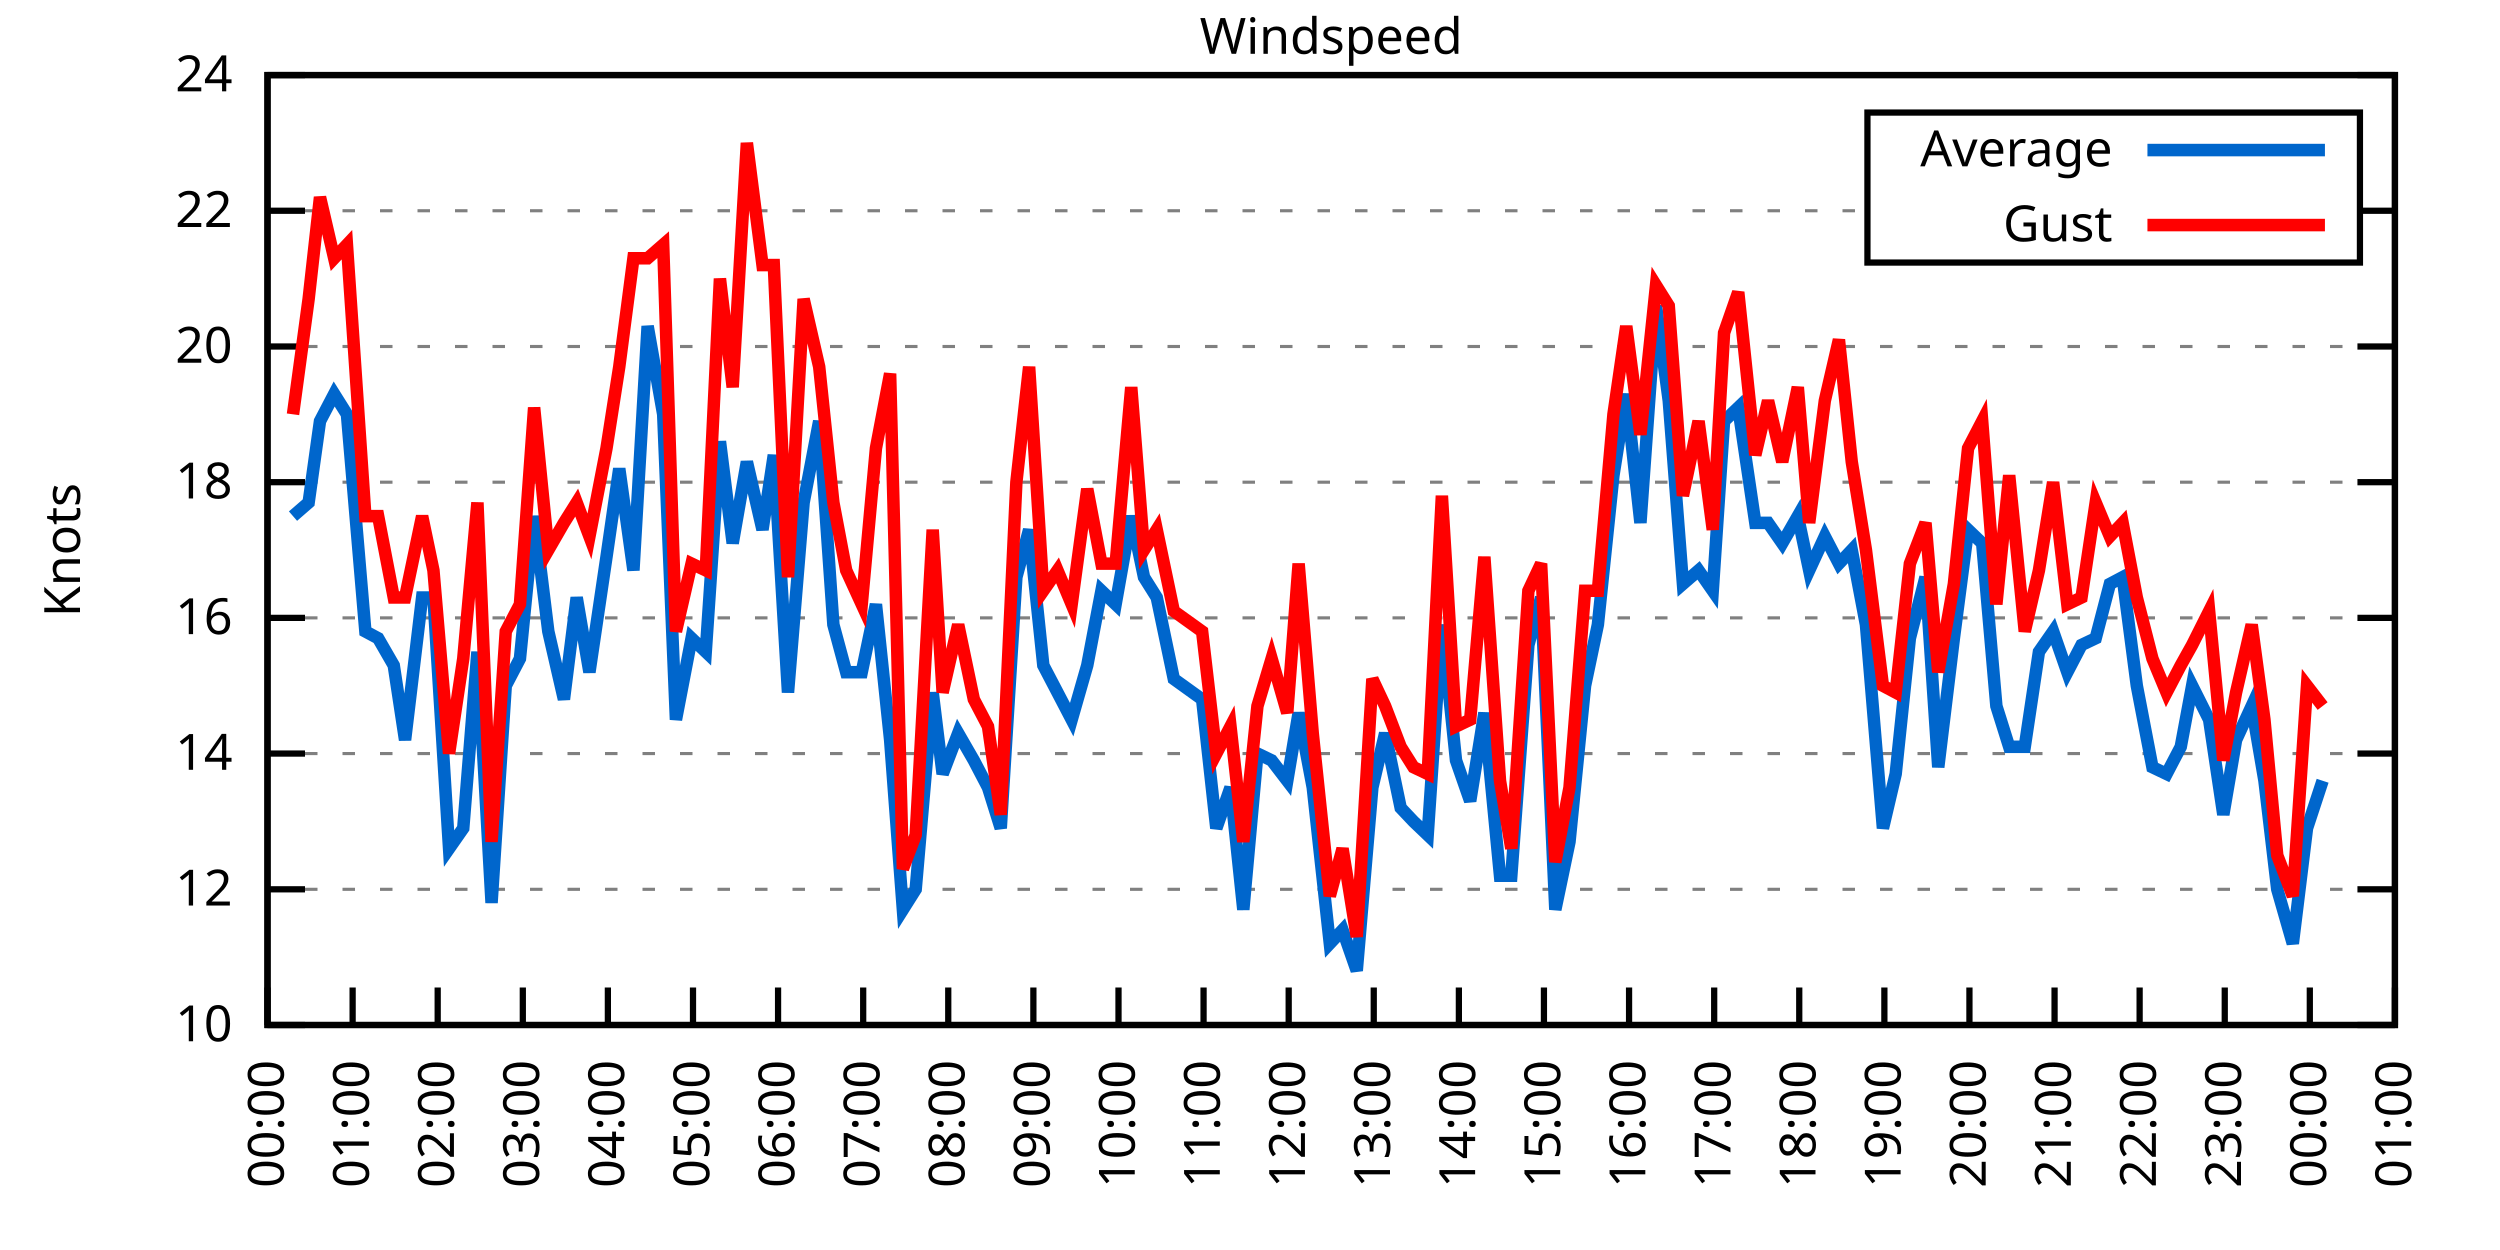
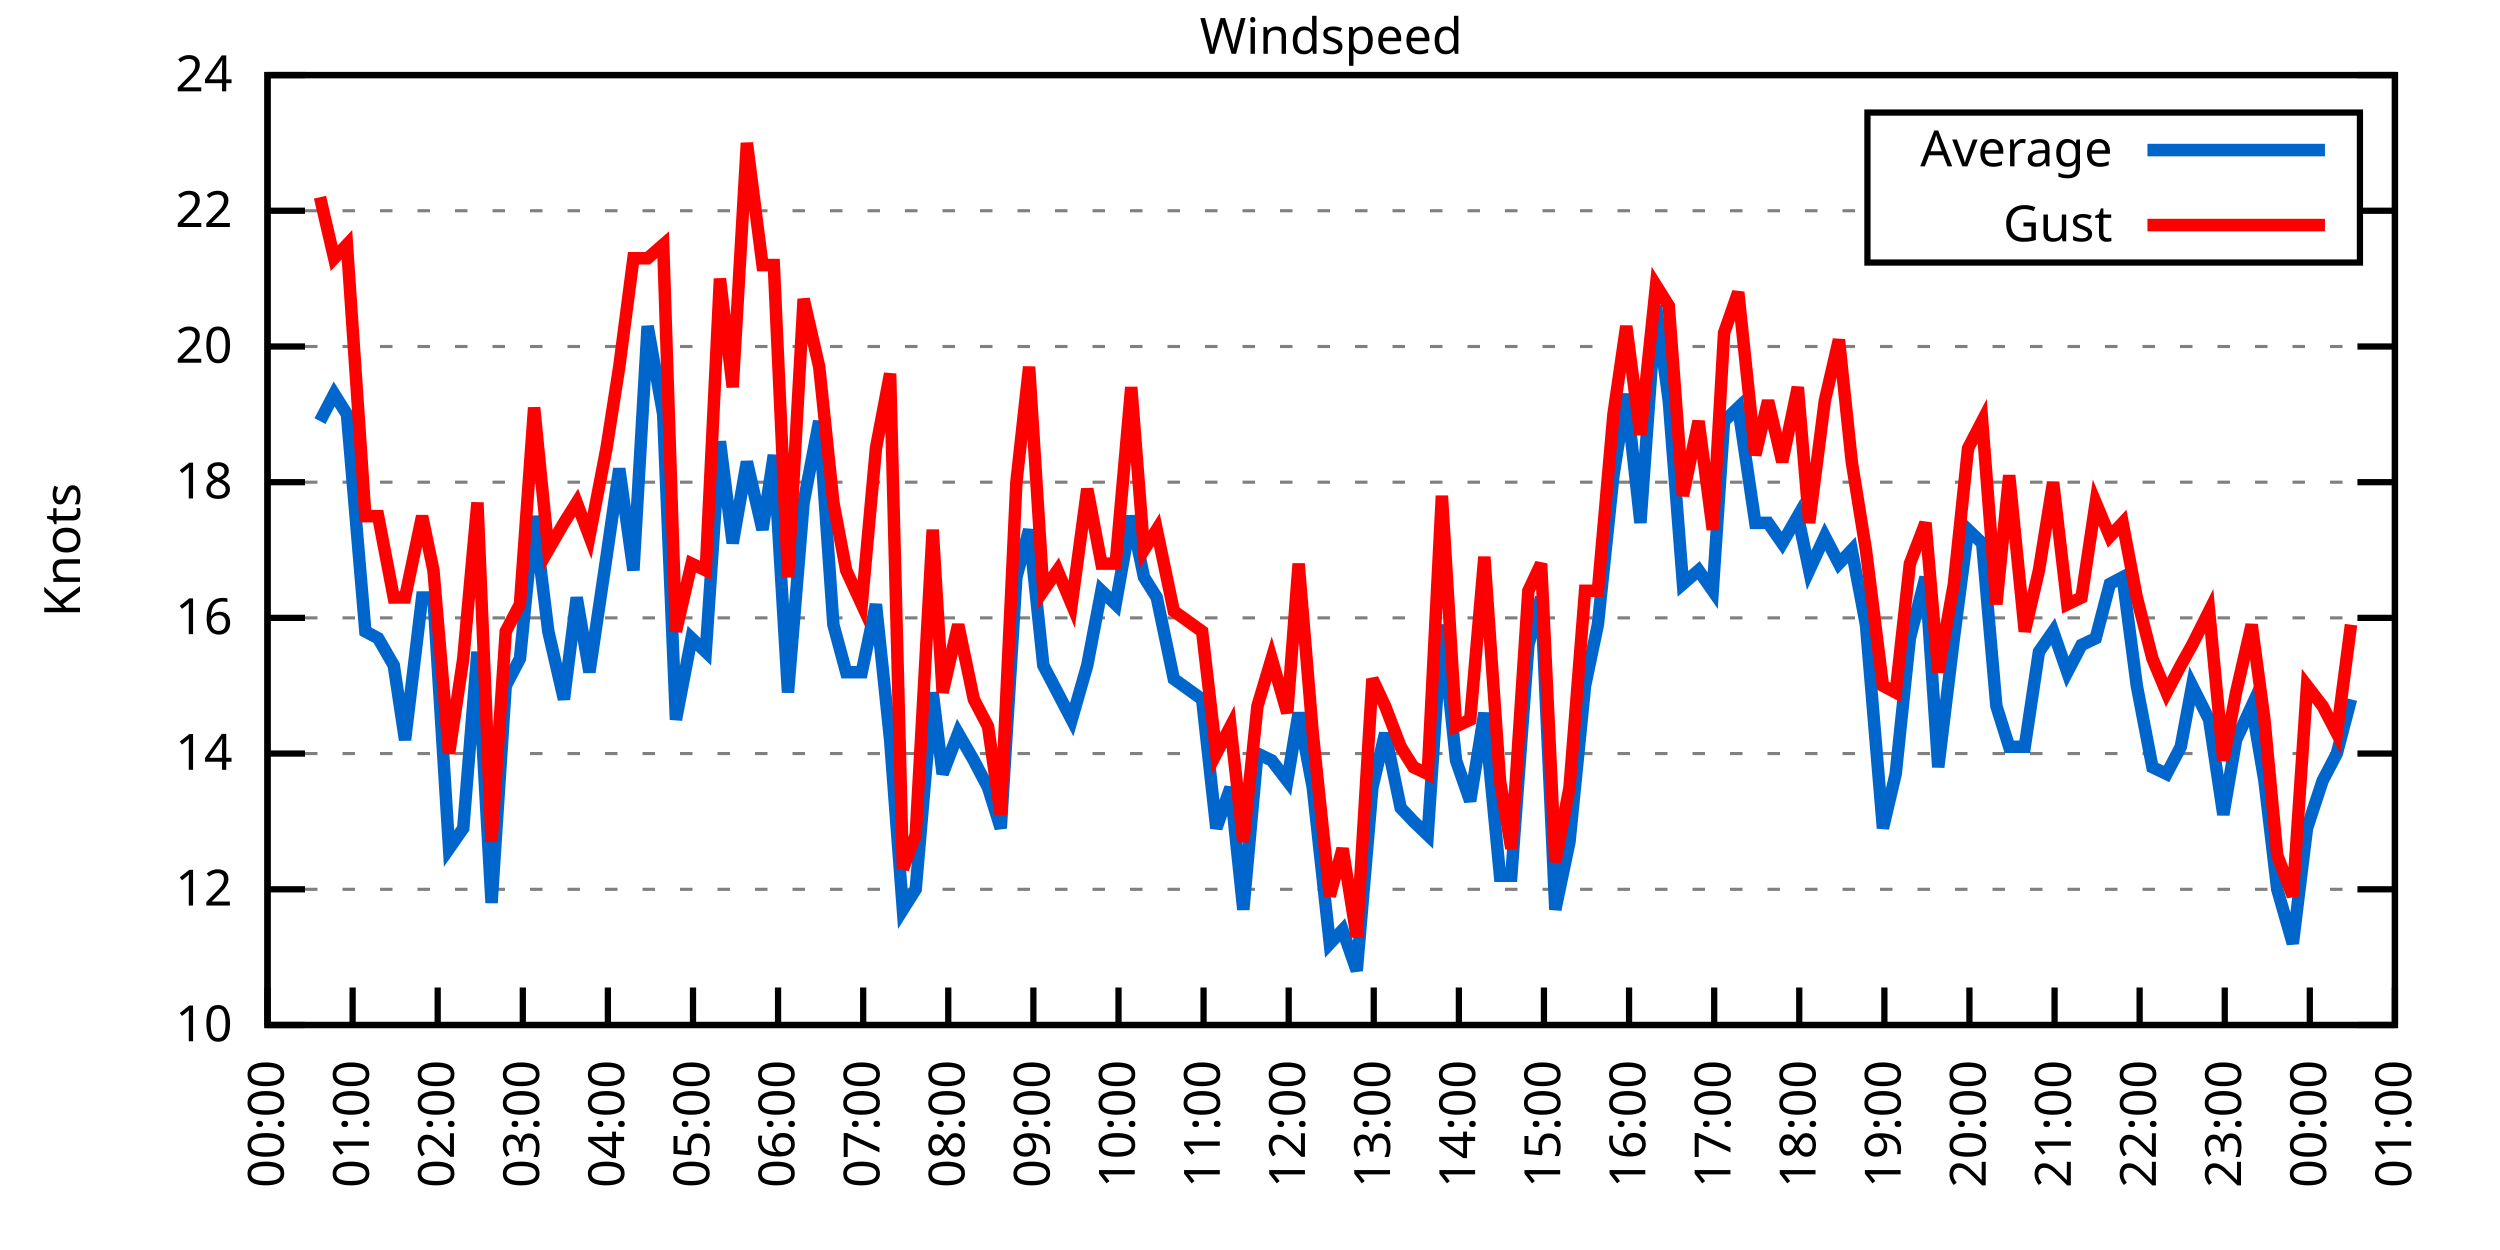
<svg xmlns="http://www.w3.org/2000/svg" xmlns:xlink="http://www.w3.org/1999/xlink" width="400" height="200" viewBox="0 0 400 200">
  <g id="gnuplot_canvas">
    <rect x="0" y="0" width="400" height="200" fill="none" />
    <defs>
      <circle id="gpDot" r="0.5" stroke-width="0.5" stroke="currentColor" />
      <path id="gpPt0" stroke-width="0.333" stroke="currentColor" d="M-1,0 h2 M0,-1 v2" />
      <path id="gpPt1" stroke-width="0.333" stroke="currentColor" d="M-1,-1 L1,1 M1,-1 L-1,1" />
      <path id="gpPt2" stroke-width="0.333" stroke="currentColor" d="M-1,0 L1,0 M0,-1 L0,1 M-1,-1 L1,1 M-1,1 L1,-1" />
      <rect id="gpPt3" stroke-width="0.333" stroke="currentColor" x="-1" y="-1" width="2" height="2" />
      <rect id="gpPt4" stroke-width="0.333" stroke="currentColor" fill="currentColor" x="-1" y="-1" width="2" height="2" />
      <circle id="gpPt5" stroke-width="0.333" stroke="currentColor" cx="0" cy="0" r="1" />
      <use xlink:href="#gpPt5" id="gpPt6" fill="currentColor" stroke="none" />
      <path id="gpPt7" stroke-width="0.333" stroke="currentColor" d="M0,-1.33 L-1.33,0.67 L1.33,0.67 z" />
      <use xlink:href="#gpPt7" id="gpPt8" fill="currentColor" stroke="none" />
      <use xlink:href="#gpPt7" id="gpPt9" stroke="currentColor" transform="rotate(180)" />
      <use xlink:href="#gpPt9" id="gpPt10" fill="currentColor" stroke="none" />
      <use xlink:href="#gpPt3" id="gpPt11" stroke="currentColor" transform="rotate(45)" />
      <use xlink:href="#gpPt11" id="gpPt12" fill="currentColor" stroke="none" />
      <path id="gpPt13" stroke-width="0.333" stroke="currentColor" d="M0,1.330 L1.265,0.411 L0.782,-1.067 L-0.782,-1.076 L-1.265,0.411 z" />
      <use xlink:href="#gpPt13" id="gpPt14" fill="currentColor" stroke="none" />
      <filter id="textbox" filterUnits="objectBoundingBox" x="0" y="0" height="1" width="1">
        <feFlood flood-color="white" flood-opacity="1" result="bgnd" />
        <feComposite in="SourceGraphic" in2="bgnd" operator="atop" />
      </filter>
      <filter id="greybox" filterUnits="objectBoundingBox" x="0" y="0" height="1" width="1">
        <feFlood flood-color="lightgrey" flood-opacity="1" result="grey" />
        <feComposite in="SourceGraphic" in2="grey" operator="atop" />
      </filter>
    </defs>
    <g fill="none" color="white" stroke="currentColor" stroke-width="1.00" stroke-linecap="butt" stroke-linejoin="miter">
</g>
    <g fill="none" color="black" stroke="currentColor" stroke-width="1.00" stroke-linecap="butt" stroke-linejoin="miter">
      <g stroke="none" shape-rendering="crispEdges">
        <polygon fill="rgb(255, 255, 255)" points="42.80,164.00 383.18,164.00 383.18,12.02 42.80,12.02 " />
      </g>
    </g>
    <g fill="none" color="black" stroke="currentColor" stroke-width="1.00" stroke-linecap="butt" stroke-linejoin="miter">
</g>
    <g fill="none" color="black" stroke="black" stroke-width="0.50" stroke-linecap="butt" stroke-linejoin="miter">
</g>
    <g fill="none" color="gray" stroke="currentColor" stroke-width="0.50" stroke-linecap="butt" stroke-linejoin="miter">
      <path stroke="gray" stroke-dasharray="2,4" class="gridline" d="M42.80,164.00 L383.19,164.00  " />
    </g>
    <g fill="none" color="gray" stroke="gray" stroke-width="1.00" stroke-linecap="butt" stroke-linejoin="miter">
</g>
    <g fill="none" color="black" stroke="currentColor" stroke-width="1.00" stroke-linecap="butt" stroke-linejoin="miter">
      <path stroke="black" d="M42.80,164.00 L48.80,164.00 M383.19,164.00 L377.19,164.00  " />
      <g transform="translate(37.20,166.60)" stroke="none" fill="black" font-family="Sans" font-size="8.00" text-anchor="end">
        <text>
          <tspan font-family="Sans"> 10</tspan>
        </text>
      </g>
    </g>
    <g fill="none" color="black" stroke="currentColor" stroke-width="1.00" stroke-linecap="butt" stroke-linejoin="miter">
</g>
    <g fill="none" color="black" stroke="black" stroke-width="0.50" stroke-linecap="butt" stroke-linejoin="miter">
</g>
    <g fill="none" color="gray" stroke="currentColor" stroke-width="0.50" stroke-linecap="butt" stroke-linejoin="miter">
      <path stroke="gray" stroke-dasharray="2,4" class="gridline" d="M42.80,142.29 L383.19,142.29  " />
    </g>
    <g fill="none" color="gray" stroke="gray" stroke-width="1.00" stroke-linecap="butt" stroke-linejoin="miter">
</g>
    <g fill="none" color="black" stroke="currentColor" stroke-width="1.00" stroke-linecap="butt" stroke-linejoin="miter">
      <path stroke="black" d="M42.80,142.29 L48.80,142.29 M383.19,142.29 L377.19,142.29  " />
      <g transform="translate(37.20,144.89)" stroke="none" fill="black" font-family="Sans" font-size="8.00" text-anchor="end">
        <text>
          <tspan font-family="Sans"> 12</tspan>
        </text>
      </g>
    </g>
    <g fill="none" color="black" stroke="currentColor" stroke-width="1.00" stroke-linecap="butt" stroke-linejoin="miter">
</g>
    <g fill="none" color="black" stroke="black" stroke-width="0.50" stroke-linecap="butt" stroke-linejoin="miter">
</g>
    <g fill="none" color="gray" stroke="currentColor" stroke-width="0.50" stroke-linecap="butt" stroke-linejoin="miter">
      <path stroke="gray" stroke-dasharray="2,4" class="gridline" d="M42.80,120.57 L383.19,120.57  " />
    </g>
    <g fill="none" color="gray" stroke="gray" stroke-width="1.00" stroke-linecap="butt" stroke-linejoin="miter">
</g>
    <g fill="none" color="black" stroke="currentColor" stroke-width="1.00" stroke-linecap="butt" stroke-linejoin="miter">
      <path stroke="black" d="M42.80,120.57 L48.80,120.57 M383.19,120.57 L377.19,120.57  " />
      <g transform="translate(37.20,123.17)" stroke="none" fill="black" font-family="Sans" font-size="8.00" text-anchor="end">
        <text>
          <tspan font-family="Sans"> 14</tspan>
        </text>
      </g>
    </g>
    <g fill="none" color="black" stroke="currentColor" stroke-width="1.00" stroke-linecap="butt" stroke-linejoin="miter">
</g>
    <g fill="none" color="black" stroke="black" stroke-width="0.50" stroke-linecap="butt" stroke-linejoin="miter">
</g>
    <g fill="none" color="gray" stroke="currentColor" stroke-width="0.50" stroke-linecap="butt" stroke-linejoin="miter">
      <path stroke="gray" stroke-dasharray="2,4" class="gridline" d="M42.80,98.86 L383.19,98.86  " />
    </g>
    <g fill="none" color="gray" stroke="gray" stroke-width="1.00" stroke-linecap="butt" stroke-linejoin="miter">
</g>
    <g fill="none" color="black" stroke="currentColor" stroke-width="1.00" stroke-linecap="butt" stroke-linejoin="miter">
      <path stroke="black" d="M42.80,98.86 L48.80,98.86 M383.19,98.86 L377.19,98.86  " />
      <g transform="translate(37.20,101.46)" stroke="none" fill="black" font-family="Sans" font-size="8.00" text-anchor="end">
        <text>
          <tspan font-family="Sans"> 16</tspan>
        </text>
      </g>
    </g>
    <g fill="none" color="black" stroke="currentColor" stroke-width="1.00" stroke-linecap="butt" stroke-linejoin="miter">
</g>
    <g fill="none" color="black" stroke="black" stroke-width="0.50" stroke-linecap="butt" stroke-linejoin="miter">
</g>
    <g fill="none" color="gray" stroke="currentColor" stroke-width="0.50" stroke-linecap="butt" stroke-linejoin="miter">
      <path stroke="gray" stroke-dasharray="2,4" class="gridline" d="M42.80,77.15 L383.19,77.15  " />
    </g>
    <g fill="none" color="gray" stroke="gray" stroke-width="1.00" stroke-linecap="butt" stroke-linejoin="miter">
</g>
    <g fill="none" color="black" stroke="currentColor" stroke-width="1.00" stroke-linecap="butt" stroke-linejoin="miter">
      <path stroke="black" d="M42.80,77.15 L48.80,77.15 M383.19,77.15 L377.19,77.15  " />
      <g transform="translate(37.20,79.75)" stroke="none" fill="black" font-family="Sans" font-size="8.00" text-anchor="end">
        <text>
          <tspan font-family="Sans"> 18</tspan>
        </text>
      </g>
    </g>
    <g fill="none" color="black" stroke="currentColor" stroke-width="1.00" stroke-linecap="butt" stroke-linejoin="miter">
</g>
    <g fill="none" color="black" stroke="black" stroke-width="0.50" stroke-linecap="butt" stroke-linejoin="miter">
</g>
    <g fill="none" color="gray" stroke="currentColor" stroke-width="0.50" stroke-linecap="butt" stroke-linejoin="miter">
      <path stroke="gray" stroke-dasharray="2,4" class="gridline" d="M42.80,55.44 L383.19,55.44  " />
    </g>
    <g fill="none" color="gray" stroke="gray" stroke-width="1.00" stroke-linecap="butt" stroke-linejoin="miter">
</g>
    <g fill="none" color="black" stroke="currentColor" stroke-width="1.00" stroke-linecap="butt" stroke-linejoin="miter">
      <path stroke="black" d="M42.80,55.44 L48.80,55.44 M383.19,55.44 L377.19,55.44  " />
      <g transform="translate(37.20,58.04)" stroke="none" fill="black" font-family="Sans" font-size="8.00" text-anchor="end">
        <text>
          <tspan font-family="Sans"> 20</tspan>
        </text>
      </g>
    </g>
    <g fill="none" color="black" stroke="currentColor" stroke-width="1.00" stroke-linecap="butt" stroke-linejoin="miter">
</g>
    <g fill="none" color="black" stroke="black" stroke-width="0.50" stroke-linecap="butt" stroke-linejoin="miter">
</g>
    <g fill="none" color="gray" stroke="currentColor" stroke-width="0.50" stroke-linecap="butt" stroke-linejoin="miter">
      <path stroke="gray" stroke-dasharray="2,4" class="gridline" d="M42.80,33.72 L298.79,33.72 M377.59,33.72 L383.19,33.72  " />
    </g>
    <g fill="none" color="gray" stroke="gray" stroke-width="1.00" stroke-linecap="butt" stroke-linejoin="miter">
</g>
    <g fill="none" color="black" stroke="currentColor" stroke-width="1.00" stroke-linecap="butt" stroke-linejoin="miter">
      <path stroke="black" d="M42.80,33.72 L48.80,33.72 M383.19,33.72 L377.19,33.72  " />
      <g transform="translate(37.20,36.32)" stroke="none" fill="black" font-family="Sans" font-size="8.00" text-anchor="end">
        <text>
          <tspan font-family="Sans"> 22</tspan>
        </text>
      </g>
    </g>
    <g fill="none" color="black" stroke="currentColor" stroke-width="1.00" stroke-linecap="butt" stroke-linejoin="miter">
</g>
    <g fill="none" color="black" stroke="black" stroke-width="0.50" stroke-linecap="butt" stroke-linejoin="miter">
</g>
    <g fill="none" color="gray" stroke="currentColor" stroke-width="0.50" stroke-linecap="butt" stroke-linejoin="miter">
      <path stroke="gray" stroke-dasharray="2,4" class="gridline" d="M42.80,12.01 L383.19,12.01  " />
    </g>
    <g fill="none" color="gray" stroke="gray" stroke-width="1.00" stroke-linecap="butt" stroke-linejoin="miter">
</g>
    <g fill="none" color="black" stroke="currentColor" stroke-width="1.00" stroke-linecap="butt" stroke-linejoin="miter">
      <path stroke="black" d="M42.80,12.01 L48.80,12.01 M383.19,12.01 L377.19,12.01  " />
      <g transform="translate(37.20,14.61)" stroke="none" fill="black" font-family="Sans" font-size="8.00" text-anchor="end">
        <text>
          <tspan font-family="Sans"> 24</tspan>
        </text>
      </g>
    </g>
    <g fill="none" color="black" stroke="currentColor" stroke-width="1.00" stroke-linecap="butt" stroke-linejoin="miter">
      <path stroke="black" d="M42.80,164.00 L42.80,158.00  " />
      <g transform="translate(45.40,169.60) rotate(270.00)" stroke="none" fill="black" font-family="Sans" font-size="8.00" text-anchor="end">
        <text>
          <tspan font-family="Sans">00:00</tspan>
        </text>
      </g>
    </g>
    <g fill="none" color="black" stroke="currentColor" stroke-width="1.00" stroke-linecap="butt" stroke-linejoin="miter">
      <path stroke="black" d="M56.42,164.00 L56.42,158.00  " />
      <g transform="translate(59.02,169.60) rotate(270.00)" stroke="none" fill="black" font-family="Sans" font-size="8.00" text-anchor="end">
        <text>
          <tspan font-family="Sans">01:00</tspan>
        </text>
      </g>
    </g>
    <g fill="none" color="black" stroke="currentColor" stroke-width="1.00" stroke-linecap="butt" stroke-linejoin="miter">
      <path stroke="black" d="M70.03,164.00 L70.03,158.00  " />
      <g transform="translate(72.63,169.60) rotate(270.00)" stroke="none" fill="black" font-family="Sans" font-size="8.00" text-anchor="end">
        <text>
          <tspan font-family="Sans">02:00</tspan>
        </text>
      </g>
    </g>
    <g fill="none" color="black" stroke="currentColor" stroke-width="1.00" stroke-linecap="butt" stroke-linejoin="miter">
      <path stroke="black" d="M83.65,164.00 L83.65,158.00  " />
      <g transform="translate(86.25,169.60) rotate(270.00)" stroke="none" fill="black" font-family="Sans" font-size="8.00" text-anchor="end">
        <text>
          <tspan font-family="Sans">03:00</tspan>
        </text>
      </g>
    </g>
    <g fill="none" color="black" stroke="currentColor" stroke-width="1.00" stroke-linecap="butt" stroke-linejoin="miter">
      <path stroke="black" d="M97.26,164.00 L97.26,158.00  " />
      <g transform="translate(99.86,169.60) rotate(270.00)" stroke="none" fill="black" font-family="Sans" font-size="8.00" text-anchor="end">
        <text>
          <tspan font-family="Sans">04:00</tspan>
        </text>
      </g>
    </g>
    <g fill="none" color="black" stroke="currentColor" stroke-width="1.00" stroke-linecap="butt" stroke-linejoin="miter">
      <path stroke="black" d="M110.88,164.00 L110.88,158.00  " />
      <g transform="translate(113.48,169.60) rotate(270.00)" stroke="none" fill="black" font-family="Sans" font-size="8.00" text-anchor="end">
        <text>
          <tspan font-family="Sans">05:00</tspan>
        </text>
      </g>
    </g>
    <g fill="none" color="black" stroke="currentColor" stroke-width="1.00" stroke-linecap="butt" stroke-linejoin="miter">
      <path stroke="black" d="M124.49,164.00 L124.49,158.00  " />
      <g transform="translate(127.09,169.60) rotate(270.00)" stroke="none" fill="black" font-family="Sans" font-size="8.00" text-anchor="end">
        <text>
          <tspan font-family="Sans">06:00</tspan>
        </text>
      </g>
    </g>
    <g fill="none" color="black" stroke="currentColor" stroke-width="1.00" stroke-linecap="butt" stroke-linejoin="miter">
      <path stroke="black" d="M138.11,164.00 L138.11,158.00  " />
      <g transform="translate(140.71,169.60) rotate(270.00)" stroke="none" fill="black" font-family="Sans" font-size="8.00" text-anchor="end">
        <text>
          <tspan font-family="Sans">07:00</tspan>
        </text>
      </g>
    </g>
    <g fill="none" color="black" stroke="currentColor" stroke-width="1.00" stroke-linecap="butt" stroke-linejoin="miter">
      <path stroke="black" d="M151.72,164.00 L151.72,158.00  " />
      <g transform="translate(154.32,169.60) rotate(270.00)" stroke="none" fill="black" font-family="Sans" font-size="8.00" text-anchor="end">
        <text>
          <tspan font-family="Sans">08:00</tspan>
        </text>
      </g>
    </g>
    <g fill="none" color="black" stroke="currentColor" stroke-width="1.00" stroke-linecap="butt" stroke-linejoin="miter">
      <path stroke="black" d="M165.34,164.00 L165.34,158.00  " />
      <g transform="translate(167.94,169.60) rotate(270.00)" stroke="none" fill="black" font-family="Sans" font-size="8.00" text-anchor="end">
        <text>
          <tspan font-family="Sans">09:00</tspan>
        </text>
      </g>
    </g>
    <g fill="none" color="black" stroke="currentColor" stroke-width="1.00" stroke-linecap="butt" stroke-linejoin="miter">
      <path stroke="black" d="M178.96,164.00 L178.96,158.00  " />
      <g transform="translate(181.56,169.60) rotate(270.00)" stroke="none" fill="black" font-family="Sans" font-size="8.00" text-anchor="end">
        <text>
          <tspan font-family="Sans">10:00</tspan>
        </text>
      </g>
    </g>
    <g fill="none" color="black" stroke="currentColor" stroke-width="1.00" stroke-linecap="butt" stroke-linejoin="miter">
      <path stroke="black" d="M192.57,164.00 L192.57,158.00  " />
      <g transform="translate(195.17,169.60) rotate(270.00)" stroke="none" fill="black" font-family="Sans" font-size="8.00" text-anchor="end">
        <text>
          <tspan font-family="Sans">11:00</tspan>
        </text>
      </g>
    </g>
    <g fill="none" color="black" stroke="currentColor" stroke-width="1.00" stroke-linecap="butt" stroke-linejoin="miter">
      <path stroke="black" d="M206.19,164.00 L206.19,158.00  " />
      <g transform="translate(208.79,169.60) rotate(270.00)" stroke="none" fill="black" font-family="Sans" font-size="8.00" text-anchor="end">
        <text>
          <tspan font-family="Sans">12:00</tspan>
        </text>
      </g>
    </g>
    <g fill="none" color="black" stroke="currentColor" stroke-width="1.00" stroke-linecap="butt" stroke-linejoin="miter">
      <path stroke="black" d="M219.80,164.00 L219.80,158.00  " />
      <g transform="translate(222.40,169.60) rotate(270.00)" stroke="none" fill="black" font-family="Sans" font-size="8.00" text-anchor="end">
        <text>
          <tspan font-family="Sans">13:00</tspan>
        </text>
      </g>
    </g>
    <g fill="none" color="black" stroke="currentColor" stroke-width="1.00" stroke-linecap="butt" stroke-linejoin="miter">
      <path stroke="black" d="M233.42,164.00 L233.42,158.00  " />
      <g transform="translate(236.02,169.60) rotate(270.00)" stroke="none" fill="black" font-family="Sans" font-size="8.00" text-anchor="end">
        <text>
          <tspan font-family="Sans">14:00</tspan>
        </text>
      </g>
    </g>
    <g fill="none" color="black" stroke="currentColor" stroke-width="1.00" stroke-linecap="butt" stroke-linejoin="miter">
      <path stroke="black" d="M247.03,164.00 L247.03,158.00  " />
      <g transform="translate(249.63,169.60) rotate(270.00)" stroke="none" fill="black" font-family="Sans" font-size="8.00" text-anchor="end">
        <text>
          <tspan font-family="Sans">15:00</tspan>
        </text>
      </g>
    </g>
    <g fill="none" color="black" stroke="currentColor" stroke-width="1.00" stroke-linecap="butt" stroke-linejoin="miter">
      <path stroke="black" d="M260.65,164.00 L260.65,158.00  " />
      <g transform="translate(263.25,169.60) rotate(270.00)" stroke="none" fill="black" font-family="Sans" font-size="8.00" text-anchor="end">
        <text>
          <tspan font-family="Sans">16:00</tspan>
        </text>
      </g>
    </g>
    <g fill="none" color="black" stroke="currentColor" stroke-width="1.00" stroke-linecap="butt" stroke-linejoin="miter">
      <path stroke="black" d="M274.27,164.00 L274.27,158.00  " />
      <g transform="translate(276.87,169.60) rotate(270.00)" stroke="none" fill="black" font-family="Sans" font-size="8.00" text-anchor="end">
        <text>
          <tspan font-family="Sans">17:00</tspan>
        </text>
      </g>
    </g>
    <g fill="none" color="black" stroke="currentColor" stroke-width="1.00" stroke-linecap="butt" stroke-linejoin="miter">
      <path stroke="black" d="M287.88,164.00 L287.88,158.00  " />
      <g transform="translate(290.48,169.60) rotate(270.00)" stroke="none" fill="black" font-family="Sans" font-size="8.00" text-anchor="end">
        <text>
          <tspan font-family="Sans">18:00</tspan>
        </text>
      </g>
    </g>
    <g fill="none" color="black" stroke="currentColor" stroke-width="1.00" stroke-linecap="butt" stroke-linejoin="miter">
      <path stroke="black" d="M301.50,164.00 L301.50,158.00  " />
      <g transform="translate(304.10,169.60) rotate(270.00)" stroke="none" fill="black" font-family="Sans" font-size="8.00" text-anchor="end">
        <text>
          <tspan font-family="Sans">19:00</tspan>
        </text>
      </g>
    </g>
    <g fill="none" color="black" stroke="currentColor" stroke-width="1.00" stroke-linecap="butt" stroke-linejoin="miter">
      <path stroke="black" d="M315.11,164.00 L315.11,158.00  " />
      <g transform="translate(317.71,169.60) rotate(270.00)" stroke="none" fill="black" font-family="Sans" font-size="8.00" text-anchor="end">
        <text>
          <tspan font-family="Sans">20:00</tspan>
        </text>
      </g>
    </g>
    <g fill="none" color="black" stroke="currentColor" stroke-width="1.00" stroke-linecap="butt" stroke-linejoin="miter">
      <path stroke="black" d="M328.73,164.00 L328.73,158.00  " />
      <g transform="translate(331.33,169.60) rotate(270.00)" stroke="none" fill="black" font-family="Sans" font-size="8.00" text-anchor="end">
        <text>
          <tspan font-family="Sans">21:00</tspan>
        </text>
      </g>
    </g>
    <g fill="none" color="black" stroke="currentColor" stroke-width="1.00" stroke-linecap="butt" stroke-linejoin="miter">
      <path stroke="black" d="M342.34,164.00 L342.34,158.00  " />
      <g transform="translate(344.94,169.60) rotate(270.00)" stroke="none" fill="black" font-family="Sans" font-size="8.00" text-anchor="end">
        <text>
          <tspan font-family="Sans">22:00</tspan>
        </text>
      </g>
    </g>
    <g fill="none" color="black" stroke="currentColor" stroke-width="1.00" stroke-linecap="butt" stroke-linejoin="miter">
      <path stroke="black" d="M355.96,164.00 L355.96,158.00  " />
      <g transform="translate(358.56,169.60) rotate(270.00)" stroke="none" fill="black" font-family="Sans" font-size="8.00" text-anchor="end">
        <text>
          <tspan font-family="Sans">23:00</tspan>
        </text>
      </g>
    </g>
    <g fill="none" color="black" stroke="currentColor" stroke-width="1.00" stroke-linecap="butt" stroke-linejoin="miter">
      <path stroke="black" d="M369.57,164.00 L369.57,158.00  " />
      <g transform="translate(372.17,169.60) rotate(270.00)" stroke="none" fill="black" font-family="Sans" font-size="8.00" text-anchor="end">
        <text>
          <tspan font-family="Sans">00:00</tspan>
        </text>
      </g>
    </g>
    <g fill="none" color="black" stroke="currentColor" stroke-width="1.00" stroke-linecap="butt" stroke-linejoin="miter">
      <path stroke="black" d="M383.19,164.00 L383.19,158.00  " />
      <g transform="translate(385.79,169.60) rotate(270.00)" stroke="none" fill="black" font-family="Sans" font-size="8.00" text-anchor="end">
        <text>
          <tspan font-family="Sans">01:00</tspan>
        </text>
      </g>
    </g>
    <g fill="none" color="black" stroke="currentColor" stroke-width="1.00" stroke-linecap="butt" stroke-linejoin="miter">
</g>
    <g fill="none" color="black" stroke="currentColor" stroke-width="1.00" stroke-linecap="butt" stroke-linejoin="miter">
      <path stroke="black" d="M42.80,12.01 L42.80,164.00 L383.19,164.00 L383.19,12.01 L42.80,12.01 Z  " />
    </g>
    <g fill="none" color="black" stroke="currentColor" stroke-width="1.00" stroke-linecap="butt" stroke-linejoin="miter">
</g>
    <g fill="none" color="black" stroke="currentColor" stroke-width="1.00" stroke-linecap="butt" stroke-linejoin="miter">
      <path stroke="black" d="M298.79,42.01 L298.79,18.01 L377.59,18.01 L377.59,42.01 L298.79,42.01 Z  " />
    </g>
    <g id="Windspeed_plot_1">
      <g fill="none" color="white" stroke="black" stroke-width="2.00" stroke-linecap="butt" stroke-linejoin="miter">
</g>
      <g fill="none" color="black" stroke="currentColor" stroke-width="2.00" stroke-linecap="butt" stroke-linejoin="miter">
        <g transform="translate(337.99,26.61)" stroke="none" fill="black" font-family="Sans" font-size="8.00" text-anchor="end">
          <text>
            <tspan font-family="Sans">Average</tspan>
          </text>
        </g>
      </g>
      <g fill="none" color="black" stroke="currentColor" stroke-width="2.00" stroke-linecap="butt" stroke-linejoin="miter">
-         <path stroke="rgb(  0, 102, 204)" d="M343.59,24.01 L371.99,24.01 M46.88,82.58 L49.38,80.41 L51.20,67.38 L53.47,63.04 L55.51,66.29 L58.46,101.03   L60.50,102.12 L63.00,106.46 L64.81,118.40 L67.54,95.60 L69.35,95.60 L71.85,135.77 L74.12,132.52 L76.39,104.29   L78.65,144.46 L80.92,109.72 L83.19,105.38 L85.46,82.58 L87.73,101.03 L90.23,111.89 L92.27,95.60 L94.31,107.55   L97.04,89.09 L99.08,74.98 L101.35,91.26 L103.62,52.18 L106.11,66.29 L108.15,115.15 L110.65,102.12 L112.92,104.29   L115.19,70.63 L117.23,86.92 L119.50,73.89 L122.00,84.75 L123.81,72.81 L126.08,110.80 L128.58,80.41 L131.07,67.38   L133.34,99.95 L135.39,107.55 L137.88,107.55 L140.15,96.69 L142.42,118.40 L144.46,145.54 L146.51,142.29 L149.23,110.80   L150.82,123.83 L153.31,117.32 L155.81,121.66 L158.08,126.00 L160.12,132.52 L162.62,92.35 L164.66,84.75 L166.93,106.46   L169.20,110.80 L171.47,115.15 L173.96,106.46 L176.23,94.52 L178.50,96.69 L181.00,82.58 L183.04,92.35 L185.08,95.60   L187.81,108.63 L192.34,111.89 L194.61,132.52 L196.88,126.00 L198.93,145.54 L201.19,120.57 L203.46,121.66 L205.96,124.92   L207.78,114.06 L210.04,126.00 L212.77,150.97 L214.81,148.80 L217.08,155.31 L219.58,126.00 L221.62,117.32 L224.11,129.26   L226.16,131.43 L228.43,133.60 L230.70,99.95 L232.96,121.66 L235.23,128.17 L237.50,114.06 L240.00,140.12 L241.81,140.12   L244.54,103.20 L246.58,95.60 L248.85,145.54 L251.12,134.69 L253.61,109.72 L255.66,99.95 L258.15,76.06 L260.20,63.04   L262.47,83.66 L264.96,48.92 L267.00,64.12 L269.27,93.43 L271.77,91.26 L274.04,94.52 L275.85,67.38 L278.12,65.21   L280.85,83.66 L282.89,83.66 L285.16,86.92 L287.65,82.58 L289.47,91.26 L291.97,85.83 L294.23,90.18 L296.28,88.00   L298.55,99.95 L301.27,132.52 L303.31,123.83 L305.58,102.12 L308.08,92.35 L310.12,122.75 L312.62,102.12 L314.89,84.75   L317.15,86.92 L319.42,112.97 L321.47,119.49 L323.96,119.49 L326.23,104.29 L328.50,101.03 L330.77,107.55 L333.04,103.20   L335.31,102.12 L337.58,93.43 L339.62,92.35 L341.89,109.72 L344.39,122.75 L346.65,123.83 L348.92,119.49 L350.74,109.72   L353.46,115.15 L355.73,130.35 L357.77,118.40 L360.27,112.97 L362.31,124.92 L364.36,142.29 L366.85,150.97 L369.12,132.52   L371.62,124.92  " />
+         <path stroke="rgb(  0, 102, 204)" d="M343.59,24.01 L371.99,24.01 M51.20,67.38 L53.47,63.04 L55.51,66.29 L58.46,101.03 L60.50,102.12 L63.00,106.46   L64.81,118.40 L67.54,95.60 L69.35,95.60 L71.85,135.77 L74.12,132.52 L76.39,104.29 L78.65,144.46 L80.92,109.72   L83.19,105.38 L85.46,82.58 L87.73,101.03 L90.23,111.89 L92.27,95.60 L94.31,107.55 L97.04,89.09 L99.08,74.98   L101.35,91.26 L103.62,52.18 L106.11,66.29 L108.15,115.15 L110.65,102.12 L112.92,104.29 L115.19,70.63 L117.23,86.92   L119.50,73.89 L122.00,84.75 L123.81,72.81 L126.08,110.80 L128.58,80.41 L131.07,67.38 L133.34,99.95 L135.39,107.55   L137.88,107.55 L140.15,96.69 L142.42,118.40 L144.46,145.54 L146.51,142.29 L149.23,110.80 L150.82,123.83 L153.31,117.32   L155.81,121.66 L158.08,126.00 L160.12,132.52 L162.62,92.35 L164.66,84.75 L166.93,106.46 L169.20,110.80 L171.47,115.15   L173.96,106.46 L176.23,94.52 L178.50,96.69 L181.00,82.58 L183.04,92.35 L185.08,95.60 L187.81,108.63 L192.34,111.89   L194.61,132.52 L196.88,126.00 L198.93,145.54 L201.19,120.57 L203.46,121.66 L205.96,124.92 L207.78,114.06 L210.04,126.00   L212.77,150.97 L214.81,148.80 L217.08,155.31 L219.58,126.00 L221.62,117.32 L224.11,129.26 L226.16,131.43 L228.43,133.60   L230.70,99.95 L232.96,121.66 L235.23,128.17 L237.50,114.06 L240.00,140.12 L241.81,140.12 L244.54,103.20 L246.58,95.60   L248.85,145.54 L251.12,134.69 L253.61,109.72 L255.66,99.95 L258.15,76.06 L260.20,63.04 L262.47,83.66 L264.96,48.92   L267.00,64.12 L269.27,93.43 L271.77,91.26 L274.04,94.52 L275.85,67.38 L278.12,65.21 L280.85,83.66 L282.89,83.66   L285.16,86.92 L287.65,82.58 L289.47,91.26 L291.97,85.83 L294.23,90.18 L296.28,88.00 L298.55,99.95 L301.27,132.52   L303.31,123.83 L305.58,102.12 L308.08,92.35 L310.12,122.75 L312.62,102.12 L314.89,84.75 L317.15,86.92 L319.42,112.97   L321.47,119.49 L323.96,119.49 L326.23,104.29 L328.50,101.03 L330.77,107.55 L333.04,103.20 L335.31,102.12 L337.58,93.43   L339.62,92.35 L341.89,109.72 L344.39,122.75 L346.65,123.83 L348.92,119.49 L350.74,109.72 L353.46,115.15 L355.73,130.35   L357.77,118.40 L360.27,112.97 L362.31,124.92 L364.36,142.29 L366.85,150.97 L369.12,132.52 L371.62,124.92 L373.89,120.57   L376.16,111.89  " />
      </g>
    </g>
    <g id="Windspeed_plot_2">
      <g fill="none" color="black" stroke="currentColor" stroke-width="2.00" stroke-linecap="butt" stroke-linejoin="miter">
        <g transform="translate(337.99,38.61)" stroke="none" fill="black" font-family="Sans" font-size="8.00" text-anchor="end">
          <text>
            <tspan font-family="Sans">Gust</tspan>
          </text>
        </g>
      </g>
      <g fill="none" color="black" stroke="currentColor" stroke-width="2.00" stroke-linecap="butt" stroke-linejoin="miter">
-         <path stroke="rgb(255,   0,   0)" d="M343.59,36.01 L371.99,36.01 M46.88,66.29 L49.38,47.84 L51.20,31.55 L53.47,41.32 L55.51,39.15 L58.46,82.58   L60.50,82.58 L63.00,95.60 L64.81,95.60 L67.54,82.58 L69.35,91.26 L71.85,120.57 L74.12,105.38 L76.39,80.41   L78.65,134.69 L80.92,101.03 L83.19,96.69 L85.46,65.21 L87.73,88.00 L90.23,83.66 L92.27,80.41 L94.31,85.83   L97.04,71.72 L99.08,58.69 L101.35,41.32 L103.62,41.32 L106.11,39.15 L108.15,101.03 L110.65,90.18 L112.92,91.26   L115.19,44.58 L117.23,61.95 L119.50,22.87 L122.00,42.41 L123.81,42.41 L126.08,92.35 L128.58,47.84 L131.07,58.69   L133.34,80.41 L135.39,91.26 L137.88,96.69 L140.15,71.72 L142.42,59.78 L144.46,139.03 L146.51,133.60 L149.23,84.75   L150.82,110.80 L153.31,99.95 L155.81,111.89 L158.08,116.23 L160.12,130.35 L162.62,77.15 L164.66,58.69 L166.93,94.52   L169.20,91.26 L171.47,96.69 L173.96,78.23 L176.23,90.18 L178.50,90.18 L181.00,61.95 L183.04,88.00 L185.08,84.75   L187.81,97.78 L192.34,101.03 L194.61,120.57 L196.88,116.23 L198.93,134.69 L201.19,112.97 L203.46,105.38 L205.96,114.06   L207.78,90.18 L210.04,117.32 L212.77,143.37 L214.81,135.77 L217.08,149.89 L219.58,108.63 L221.62,112.97 L224.11,119.49   L226.16,122.75 L228.43,123.83 L230.70,79.32 L232.96,116.23 L235.23,115.15 L237.50,89.09 L240.00,124.92 L241.81,135.77   L244.54,94.52 L246.58,90.18 L248.85,137.94 L251.12,126.00 L253.61,94.52 L255.66,94.52 L258.15,66.29 L260.20,52.18   L262.47,69.55 L264.96,45.66 L267.00,48.92 L269.27,79.32 L271.77,67.38 L274.04,84.75 L275.85,53.26 L278.12,46.75   L280.85,72.81 L282.89,64.12 L285.16,73.89 L287.65,61.95 L289.47,83.66 L291.97,64.12 L294.23,54.35 L296.28,73.89   L298.55,88.00 L301.27,109.72 L303.31,110.80 L305.58,90.18 L308.08,83.66 L310.12,107.55 L312.62,93.43 L314.89,71.72   L317.15,67.38 L319.42,96.69 L321.47,76.06 L323.96,101.03 L326.23,91.26 L328.50,77.15 L330.77,96.69 L333.04,95.60   L335.31,80.41 L337.58,85.83 L339.62,83.66 L341.89,95.60 L344.39,105.38 L346.65,110.80 L348.92,106.46 L350.74,103.20   L353.46,97.78 L355.73,121.66 L357.77,110.80 L360.27,99.95 L362.31,115.15 L364.36,136.86 L366.85,143.37 L369.12,109.72   L371.62,112.97  " />
+         <path stroke="rgb(255,   0,   0)" d="M343.59,36.01 L371.99,36.01 M51.20,31.55 L53.47,41.32 L55.51,39.15 L58.46,82.58 L60.50,82.58 L63.00,95.60   L64.81,95.60 L67.54,82.58 L69.35,91.26 L71.85,120.57 L74.12,105.38 L76.39,80.41 L78.65,134.69 L80.92,101.03   L83.19,96.69 L85.46,65.21 L87.73,88.00 L90.23,83.66 L92.27,80.41 L94.31,85.83 L97.04,71.72 L99.08,58.69   L101.35,41.32 L103.62,41.32 L106.11,39.15 L108.15,101.03 L110.65,90.18 L112.92,91.26 L115.19,44.58 L117.23,61.95   L119.50,22.87 L122.00,42.41 L123.81,42.41 L126.08,92.35 L128.58,47.84 L131.07,58.69 L133.34,80.41 L135.39,91.26   L137.88,96.69 L140.15,71.72 L142.42,59.78 L144.46,139.03 L146.51,133.60 L149.23,84.75 L150.82,110.80 L153.31,99.95   L155.81,111.89 L158.08,116.23 L160.12,130.35 L162.62,77.15 L164.66,58.69 L166.93,94.52 L169.20,91.26 L171.47,96.69   L173.96,78.23 L176.23,90.18 L178.50,90.18 L181.00,61.95 L183.04,88.00 L185.08,84.75 L187.81,97.78 L192.34,101.03   L194.61,120.57 L196.88,116.23 L198.93,134.69 L201.19,112.97 L203.46,105.38 L205.96,114.06 L207.78,90.18 L210.04,117.32   L212.77,143.37 L214.81,135.77 L217.08,149.89 L219.58,108.63 L221.62,112.97 L224.11,119.49 L226.16,122.75 L228.43,123.83   L230.70,79.32 L232.96,116.23 L235.23,115.15 L237.50,89.09 L240.00,124.92 L241.81,135.77 L244.54,94.52 L246.58,90.18   L248.85,137.94 L251.12,126.00 L253.61,94.52 L255.66,94.52 L258.15,66.29 L260.20,52.18 L262.47,69.55 L264.96,45.66   L267.00,48.92 L269.27,79.32 L271.77,67.38 L274.04,84.75 L275.85,53.26 L278.12,46.75 L280.85,72.81 L282.89,64.12   L285.16,73.89 L287.65,61.95 L289.47,83.66 L291.97,64.12 L294.23,54.35 L296.28,73.89 L298.55,88.00 L301.27,109.72   L303.31,110.80 L305.58,90.18 L308.08,83.66 L310.12,107.55 L312.62,93.43 L314.89,71.72 L317.15,67.38 L319.42,96.69   L321.47,76.06 L323.96,101.03 L326.23,91.26 L328.50,77.15 L330.77,96.69 L333.04,95.60 L335.31,80.41 L337.58,85.83   L339.62,83.66 L341.89,95.60 L344.39,105.38 L346.65,110.80 L348.92,106.46 L350.74,103.20 L353.46,97.78 L355.73,121.66   L357.77,110.80 L360.27,99.95 L362.31,115.15 L364.36,136.86 L366.85,143.37 L369.12,109.72 L371.62,112.97 L373.89,117.32   L376.16,99.95  " />
      </g>
    </g>
    <g fill="none" color="black" stroke="currentColor" stroke-width="2.00" stroke-linecap="butt" stroke-linejoin="miter">
</g>
    <g fill="none" color="black" stroke="black" stroke-width="1.00" stroke-linecap="butt" stroke-linejoin="miter">
</g>
    <g fill="none" color="black" stroke="currentColor" stroke-width="1.00" stroke-linecap="butt" stroke-linejoin="miter">
      <path stroke="black" d="M42.80,12.01 L42.80,164.00 L383.19,164.00 L383.19,12.01 L42.80,12.01 Z  " />
      <g transform="translate(12.80,88.01) rotate(270.00)" stroke="none" fill="black" font-family="Sans" font-size="8.00" text-anchor="middle">
        <text>
          <tspan font-family="Sans">Knots</tspan>
        </text>
      </g>
    </g>
    <g fill="none" color="black" stroke="currentColor" stroke-width="1.00" stroke-linecap="butt" stroke-linejoin="miter">
</g>
    <g fill="none" color="black" stroke="currentColor" stroke-width="1.00" stroke-linecap="butt" stroke-linejoin="miter">
      <g transform="translate(212.99,8.61)" stroke="none" fill="black" font-family="Sans" font-size="8.00" text-anchor="middle">
        <text>
          <tspan font-family="Sans">Windspeed</tspan>
        </text>
      </g>
    </g>
    <g fill="none" color="black" stroke="currentColor" stroke-width="1.00" stroke-linecap="butt" stroke-linejoin="miter">
</g>
  </g>
</svg>
